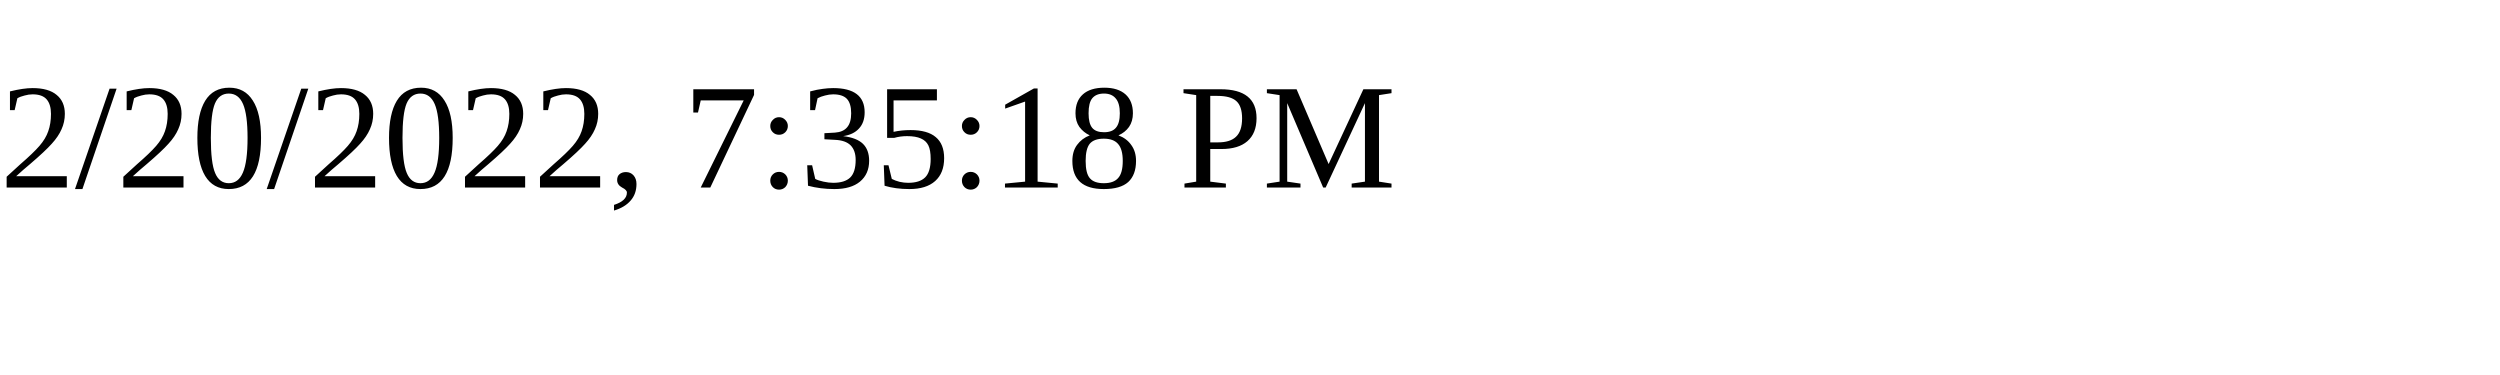
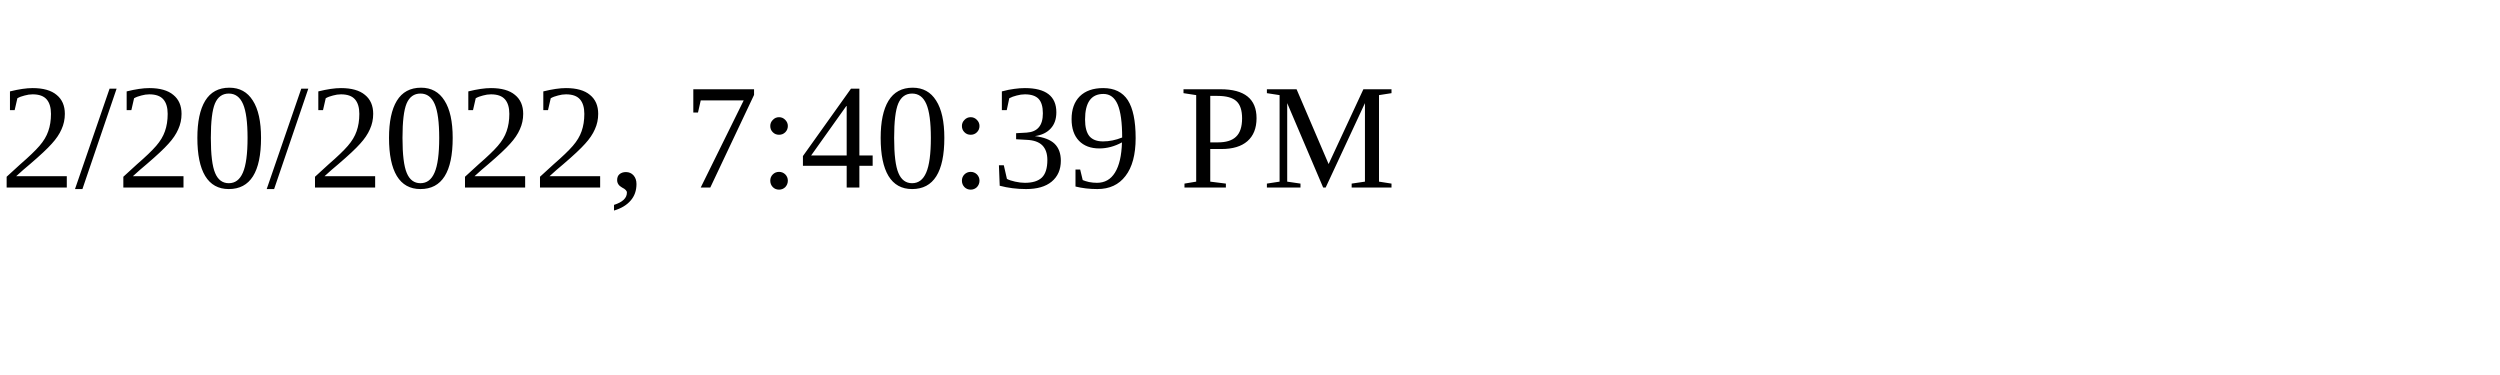
<svg xmlns="http://www.w3.org/2000/svg" height="30" width="200">
-   <text x="0" y="15">2/20/2022, 7:35:18 PM</text>
+   <text x="0" y="15">2/20/2022, 7:40:39 PM</text>
</svg>
